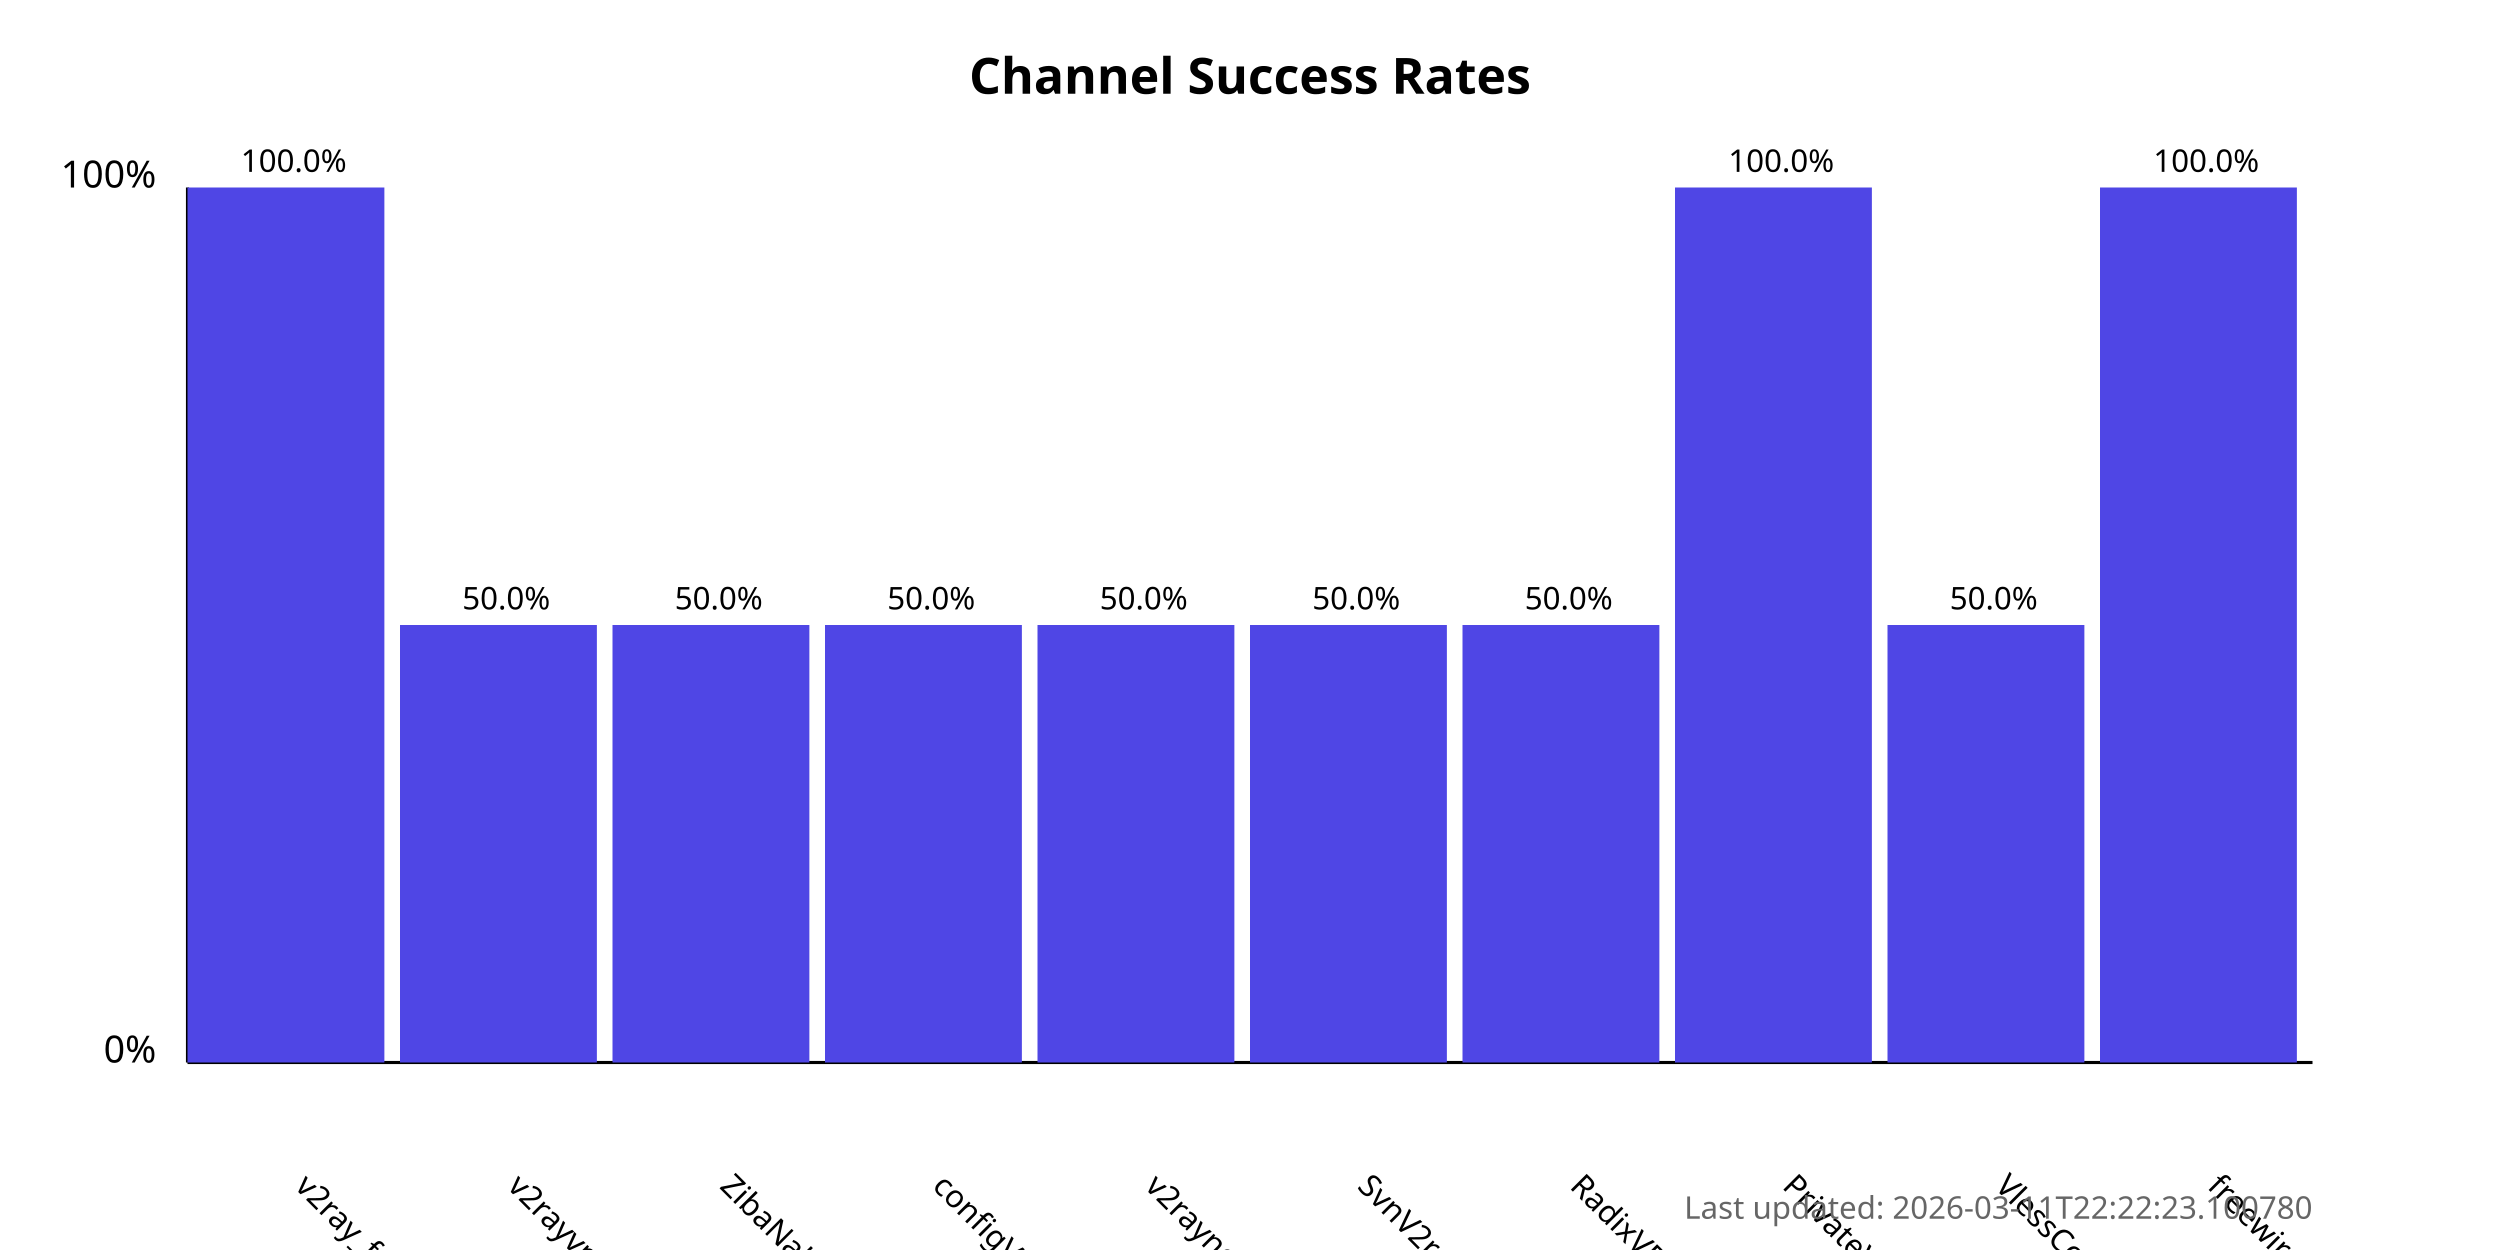
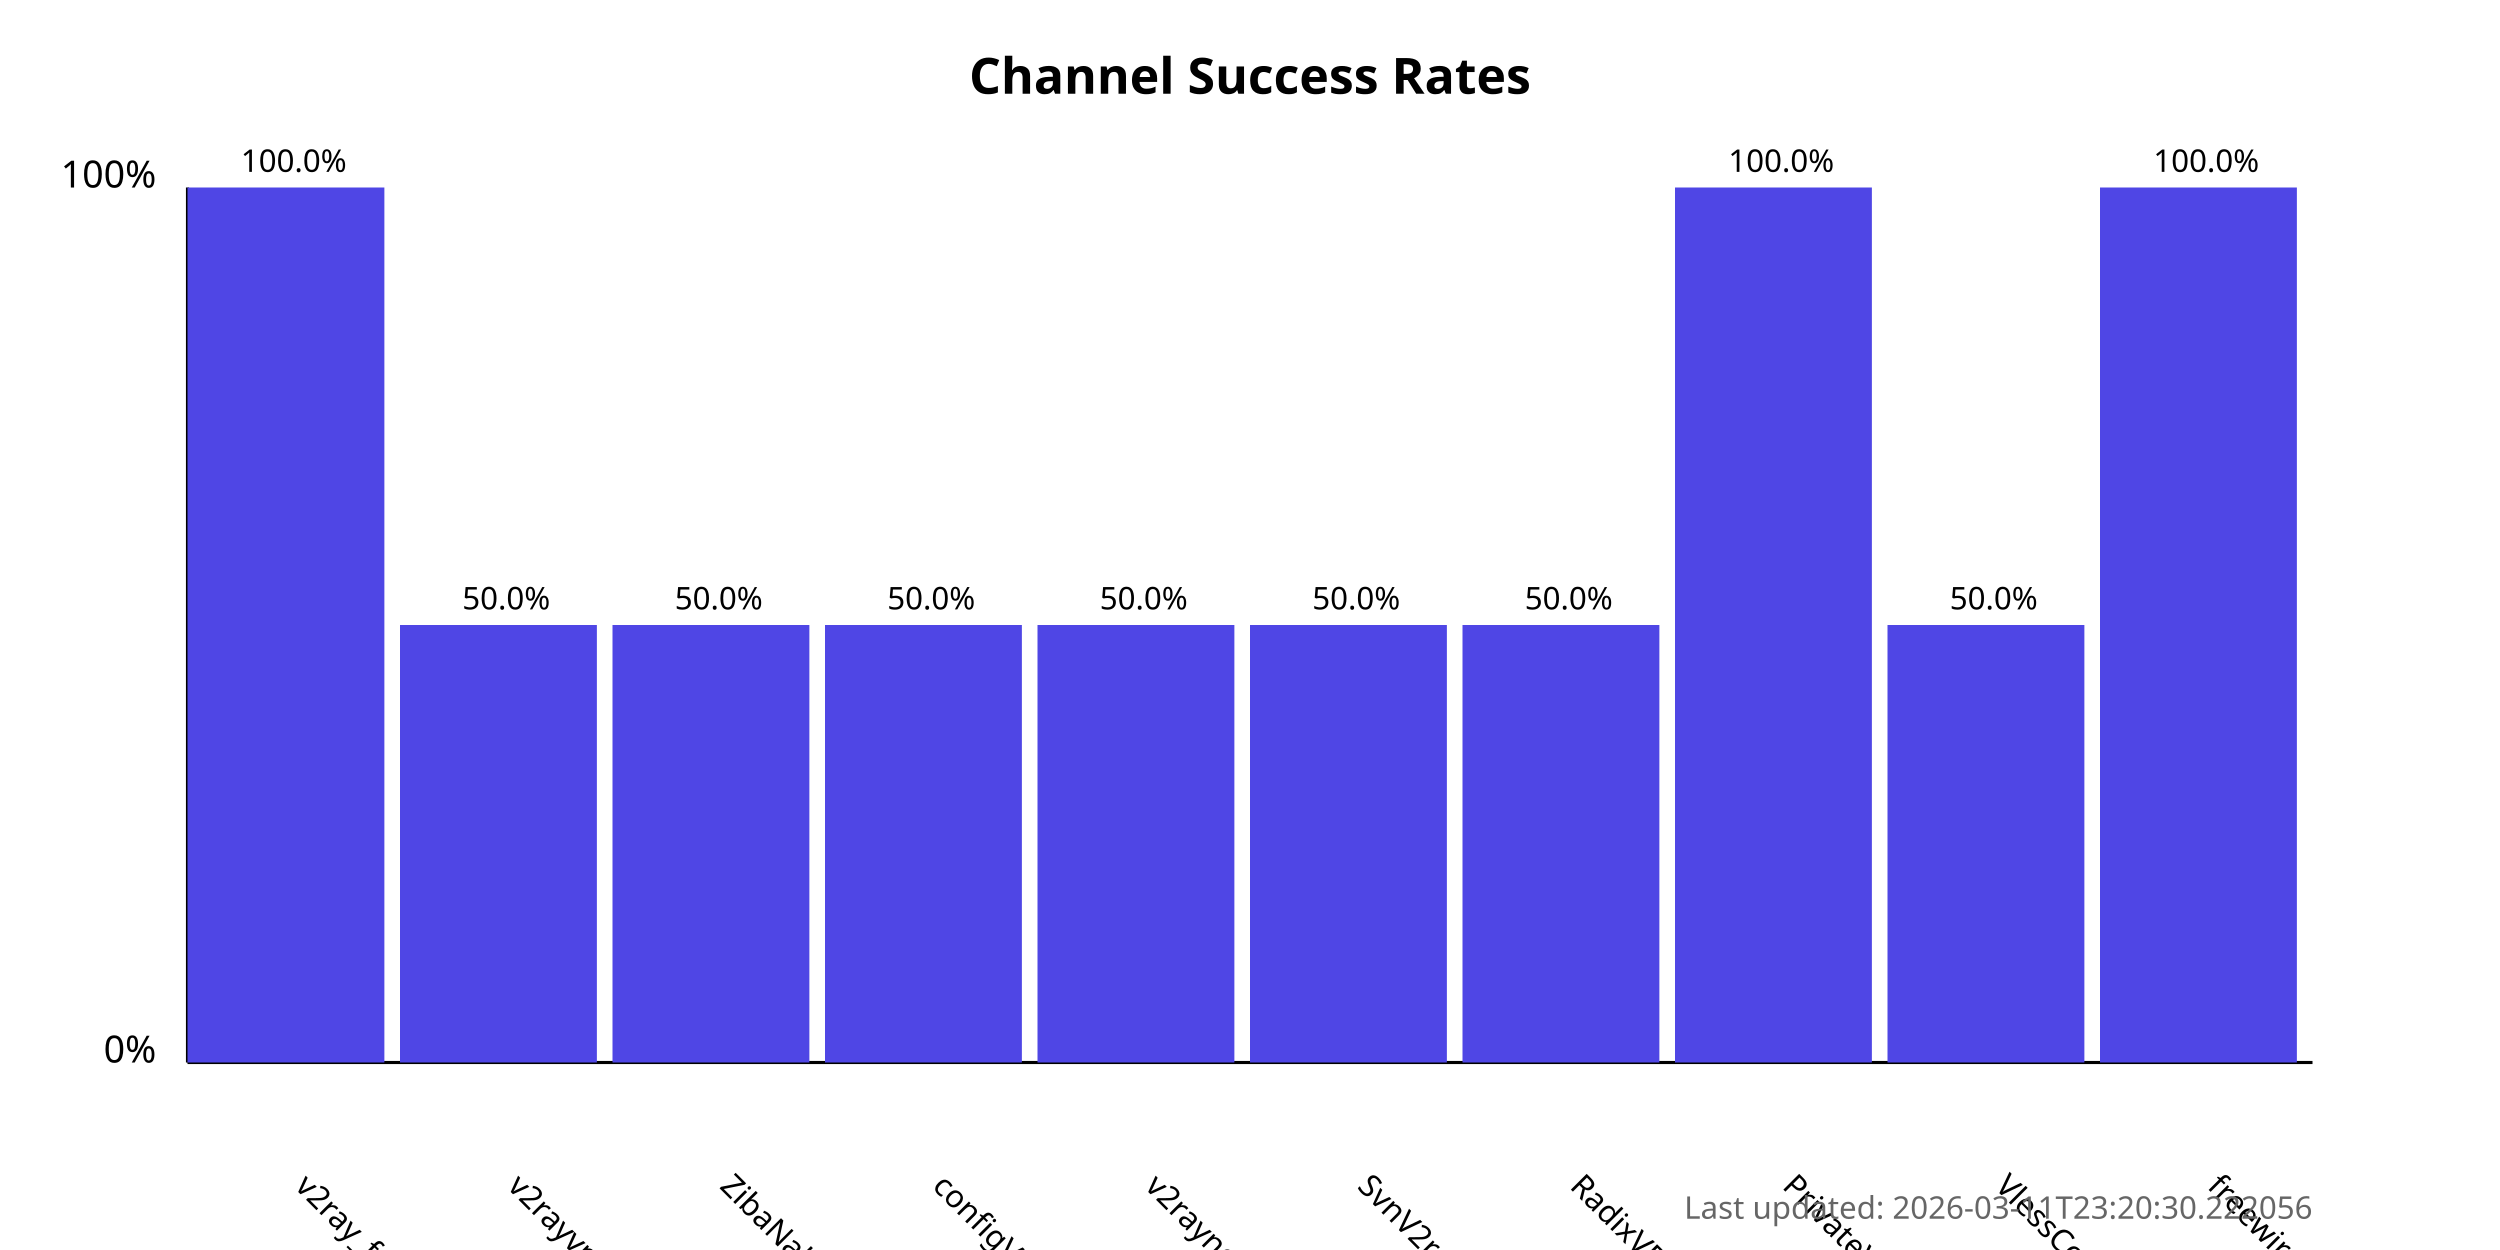
<svg xmlns="http://www.w3.org/2000/svg" width="800" height="400">
  <style>
            .chart-title { font: bold 16px sans-serif; }
            .axis-label { font: 12px sans-serif; }
            .tick-label { font: 10px sans-serif; }
            .bar { fill: #4f46e5; }
            .bar:hover { fill: #6366f1; }
            .timestamp { font: 10px sans-serif; fill: #666; }
        </style>
  <text x="400.0" y="30" text-anchor="middle" class="chart-title">
            Channel Success Rates
        </text>
  <line x1="60" y1="340" x2="60" y2="60" stroke="black" stroke-width="1" />
  <line x1="60" y1="340" x2="740" y2="340" stroke="black" stroke-width="1" />
  <text x="50" y="340" text-anchor="end" class="axis-label">0%</text>
  <text x="50" y="60" text-anchor="end" class="axis-label">100%</text>
  <g>
    <rect x="60" y="60.0" width="63.0" height="280.0" class="bar" />
    <text x="94.0" y="380" transform="rotate(45, 94.0, 380)" text-anchor="start" class="tick-label">
                v2ray_free_conf
            </text>
    <text x="94.0" y="55.0" text-anchor="middle" class="tick-label">
                100.0%
            </text>
  </g>
  <g>
    <rect x="128.0" y="200.0" width="63.0" height="140.0" class="bar" />
    <text x="162.0" y="380" transform="rotate(45, 162.0, 380)" text-anchor="start" class="tick-label">
                v2rayvpno
            </text>
    <text x="162.0" y="195.0" text-anchor="middle" class="tick-label">
                50.0%
            </text>
  </g>
  <g>
    <rect x="196.0" y="200.0" width="63.0" height="140.0" class="bar" />
    <text x="230.0" y="380" transform="rotate(45, 230.0, 380)" text-anchor="start" class="tick-label">
                ZibaNabz
            </text>
    <text x="230.0" y="195.0" text-anchor="middle" class="tick-label">
                50.0%
            </text>
  </g>
  <g>
    <rect x="264.0" y="200.0" width="63.0" height="140.0" class="bar" />
    <text x="298.0" y="380" transform="rotate(45, 298.0, 380)" text-anchor="start" class="tick-label">
                configV2rayForFree
            </text>
    <text x="298.0" y="195.0" text-anchor="middle" class="tick-label">
                50.0%
            </text>
  </g>
  <g>
    <rect x="332.0" y="200.0" width="63.0" height="140.0" class="bar" />
    <text x="366.0" y="380" transform="rotate(45, 366.0, 380)" text-anchor="start" class="tick-label">
                v2rayngvpn
            </text>
    <text x="366.0" y="195.0" text-anchor="middle" class="tick-label">
                50.0%
            </text>
  </g>
  <g>
    <rect x="400.0" y="200.0" width="63.0" height="140.0" class="bar" />
    <text x="434.0" y="380" transform="rotate(45, 434.0, 380)" text-anchor="start" class="tick-label">
                SvnV2ray
            </text>
    <text x="434.0" y="195.0" text-anchor="middle" class="tick-label">
                50.0%
            </text>
  </g>
  <g>
    <rect x="468.0" y="200.0" width="63.0" height="140.0" class="bar" />
    <text x="502.0" y="380" transform="rotate(45, 502.0, 380)" text-anchor="start" class="tick-label">
                RadixVPN
            </text>
    <text x="502.0" y="195.0" text-anchor="middle" class="tick-label">
                50.0%
            </text>
  </g>
  <g>
    <rect x="536.0" y="60.0" width="63.0" height="280.0" class="bar" />
    <text x="570.0" y="380" transform="rotate(45, 570.0, 380)" text-anchor="start" class="tick-label">
                PrivateVPNs
            </text>
    <text x="570.0" y="55.0" text-anchor="middle" class="tick-label">
                100.0%
            </text>
  </g>
  <g>
    <rect x="604.0" y="200.0" width="63.0" height="140.0" class="bar" />
    <text x="638.0" y="380" transform="rotate(45, 638.0, 380)" text-anchor="start" class="tick-label">
                VlessConfig
            </text>
    <text x="638.0" y="195.0" text-anchor="middle" class="tick-label">
                50.0%
            </text>
  </g>
  <g>
    <rect x="672.0" y="60.0" width="63.0" height="280.0" class="bar" />
    <text x="706.0" y="380" transform="rotate(45, 706.0, 380)" text-anchor="start" class="tick-label">
                freewireguard
            </text>
    <text x="706.0" y="55.0" text-anchor="middle" class="tick-label">
                100.0%
            </text>
  </g>
  <text x="740" y="390" text-anchor="end" class="timestamp">
-             Last updated: 2026-03-11T22:22:23.100780
+             Last updated: 2026-03-11T23:20:30.222056
        </text>
</svg>
